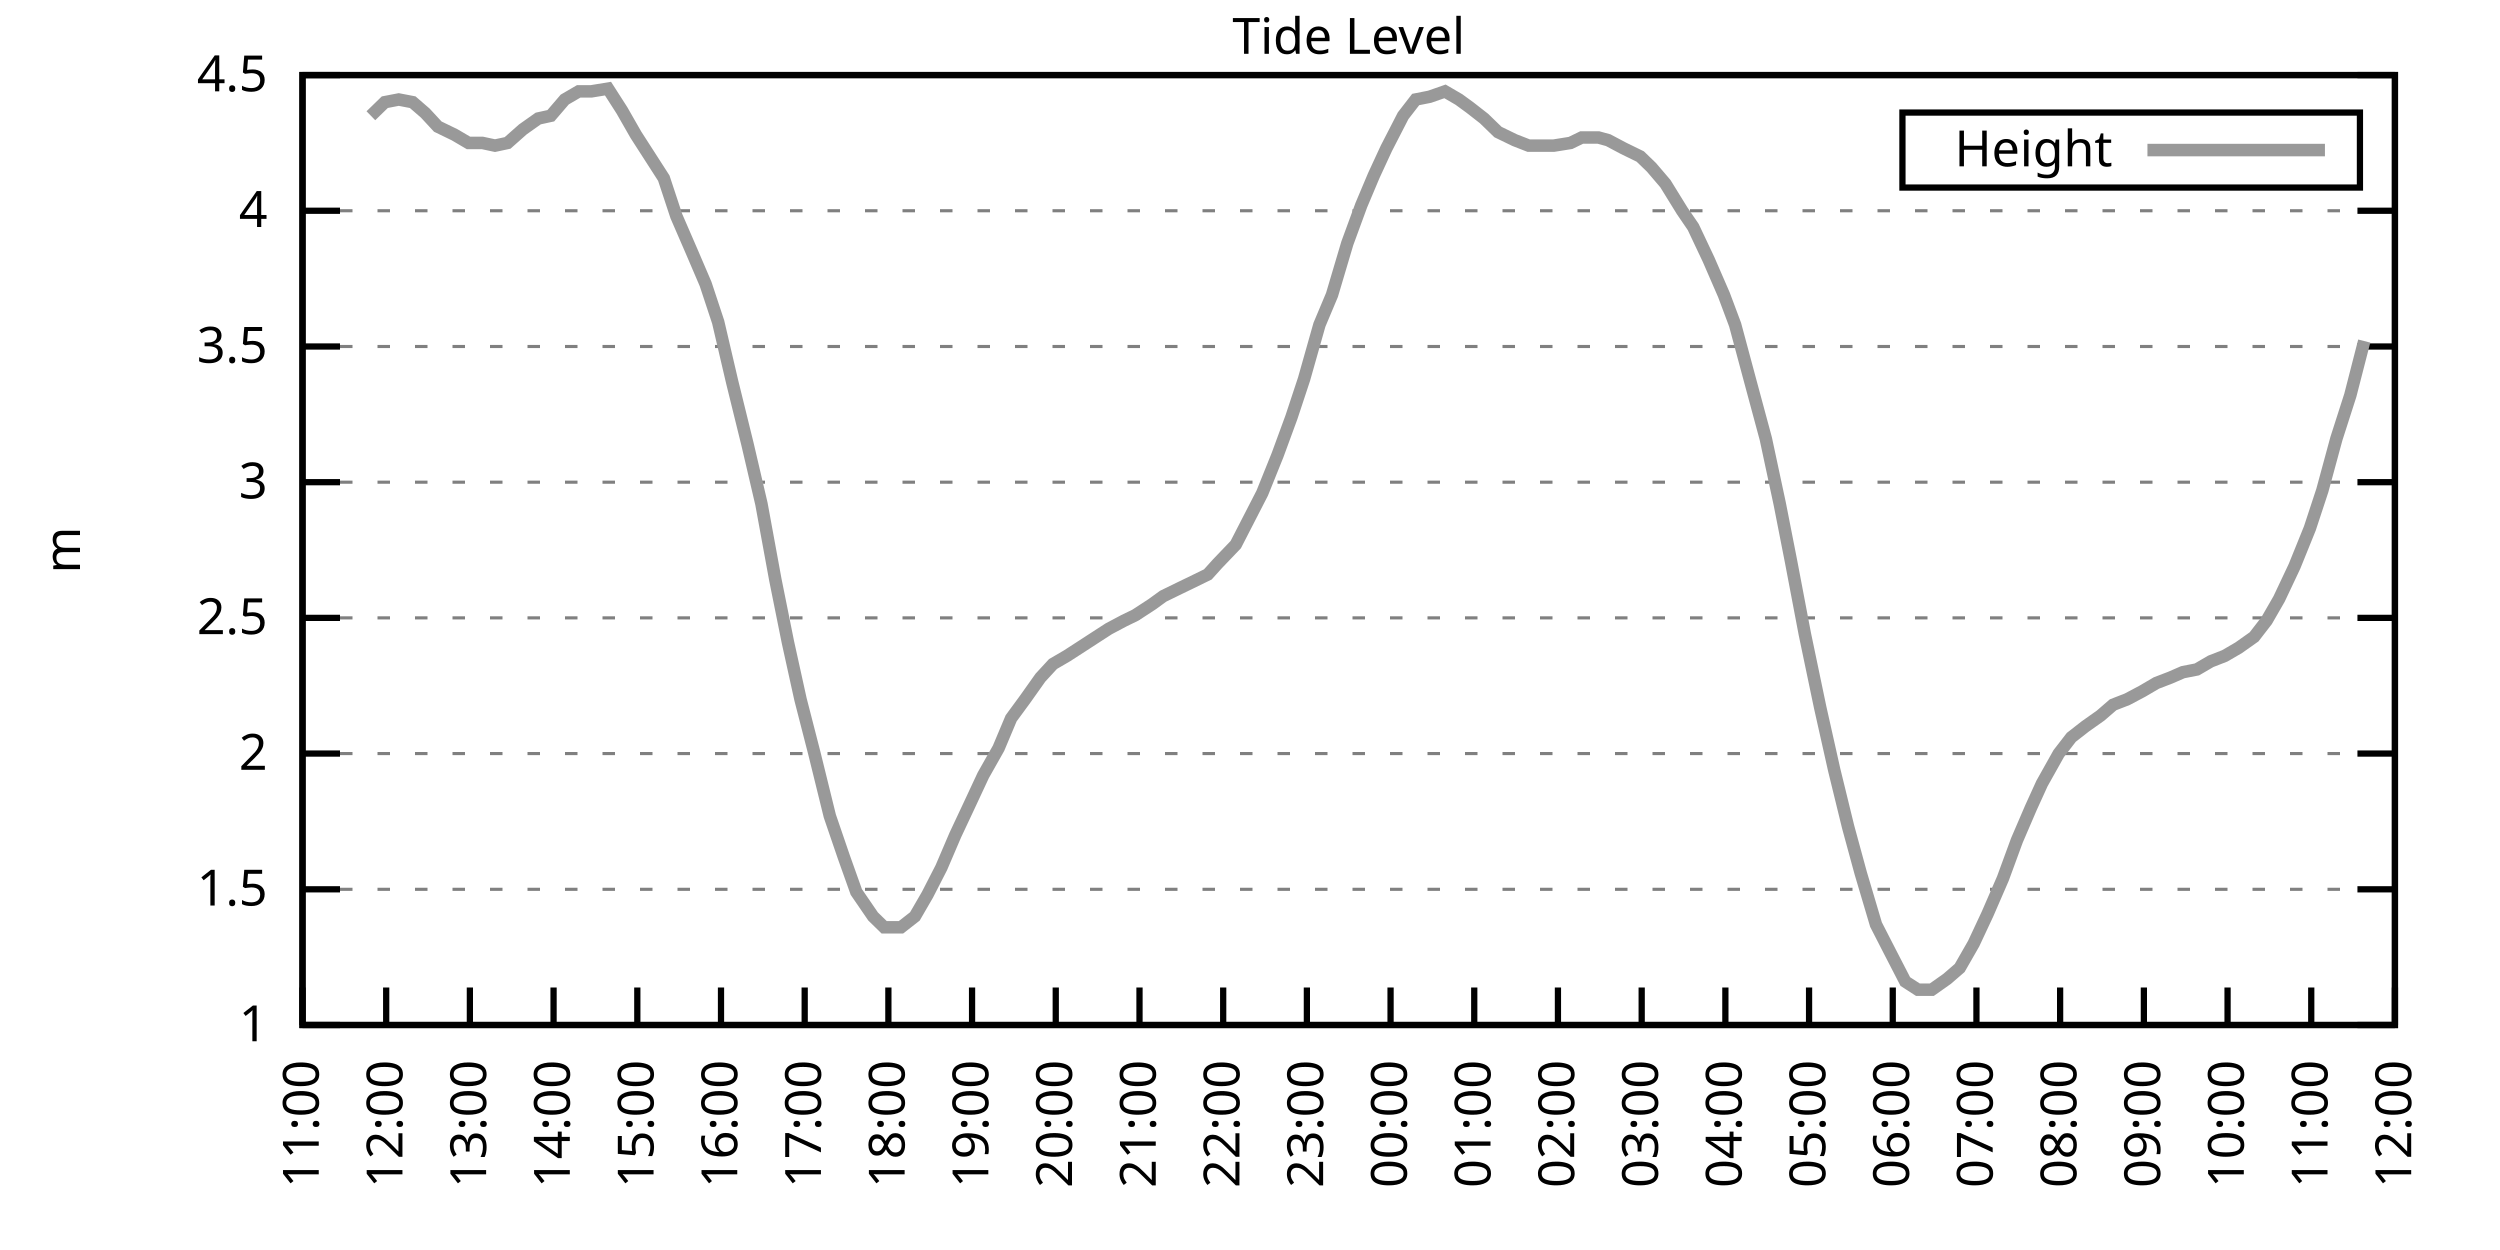
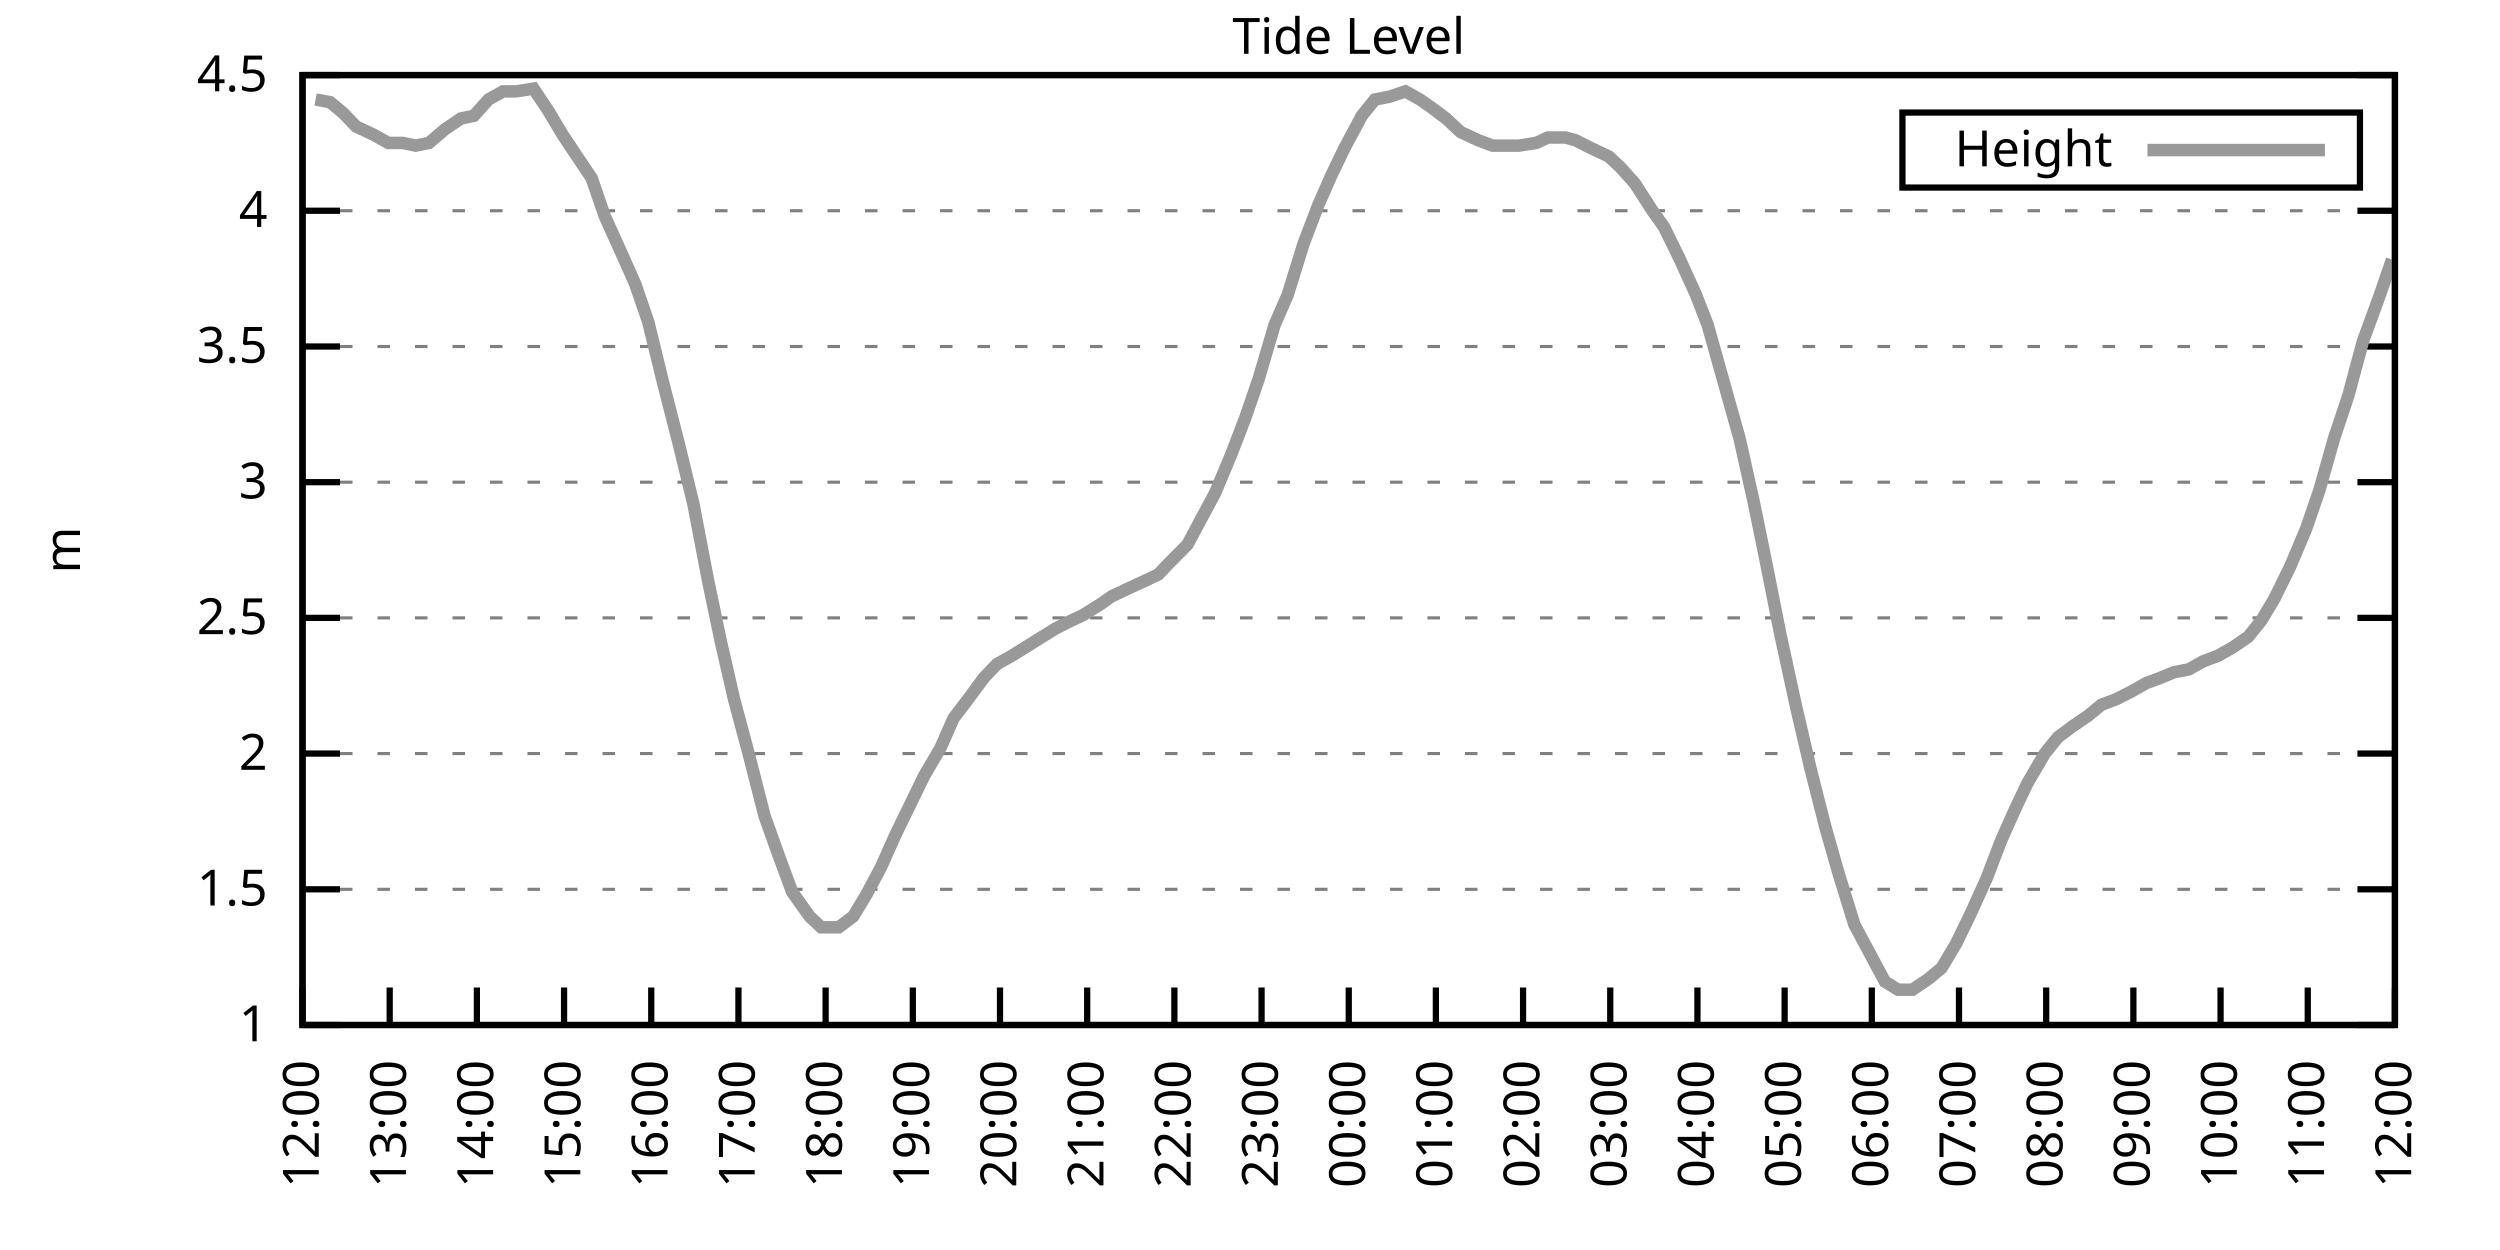
<svg xmlns="http://www.w3.org/2000/svg" xmlns:xlink="http://www.w3.org/1999/xlink" width="400" height="200" viewBox="0 0 400 200">
  <g id="gnuplot_canvas">
    <rect x="0" y="0" width="400" height="200" fill="none" />
    <defs>
      <circle id="gpDot" r="0.5" stroke-width="0.5" stroke="currentColor" />
      <path id="gpPt0" stroke-width="0.333" stroke="currentColor" d="M-1,0 h2 M0,-1 v2" />
      <path id="gpPt1" stroke-width="0.333" stroke="currentColor" d="M-1,-1 L1,1 M1,-1 L-1,1" />
      <path id="gpPt2" stroke-width="0.333" stroke="currentColor" d="M-1,0 L1,0 M0,-1 L0,1 M-1,-1 L1,1 M-1,1 L1,-1" />
      <rect id="gpPt3" stroke-width="0.333" stroke="currentColor" x="-1" y="-1" width="2" height="2" />
      <rect id="gpPt4" stroke-width="0.333" stroke="currentColor" fill="currentColor" x="-1" y="-1" width="2" height="2" />
      <circle id="gpPt5" stroke-width="0.333" stroke="currentColor" cx="0" cy="0" r="1" />
      <use xlink:href="#gpPt5" id="gpPt6" fill="currentColor" stroke="none" />
      <path id="gpPt7" stroke-width="0.333" stroke="currentColor" d="M0,-1.33 L-1.33,0.67 L1.33,0.67 z" />
      <use xlink:href="#gpPt7" id="gpPt8" fill="currentColor" stroke="none" />
      <use xlink:href="#gpPt7" id="gpPt9" stroke="currentColor" transform="rotate(180)" />
      <use xlink:href="#gpPt9" id="gpPt10" fill="currentColor" stroke="none" />
      <use xlink:href="#gpPt3" id="gpPt11" stroke="currentColor" transform="rotate(45)" />
      <use xlink:href="#gpPt11" id="gpPt12" fill="currentColor" stroke="none" />
      <path id="gpPt13" stroke-width="0.333" stroke="currentColor" d="M0,1.330 L1.265,0.411 L0.782,-1.067 L-0.782,-1.076 L-1.265,0.411 z" />
      <use xlink:href="#gpPt13" id="gpPt14" fill="currentColor" stroke="none" />
      <filter id="textbox" filterUnits="objectBoundingBox" x="0" y="0" height="1" width="1">
        <feFlood flood-color="white" flood-opacity="1" result="bgnd" />
        <feComposite in="SourceGraphic" in2="bgnd" operator="atop" />
      </filter>
      <filter id="greybox" filterUnits="objectBoundingBox" x="0" y="0" height="1" width="1">
        <feFlood flood-color="lightgrey" flood-opacity="1" result="grey" />
        <feComposite in="SourceGraphic" in2="grey" operator="atop" />
      </filter>
    </defs>
    <g fill="none" color="white" stroke="currentColor" stroke-width="1.00" stroke-linecap="butt" stroke-linejoin="miter">
</g>
    <g fill="none" color="black" stroke="currentColor" stroke-width="1.00" stroke-linecap="butt" stroke-linejoin="miter">
      <g stroke="none" shape-rendering="crispEdges">
        <polygon fill="rgb(255, 255, 255)" points="48.40,164.00 383.18,164.00 383.18,12.02 48.40,12.02 " />
      </g>
    </g>
    <g fill="none" color="black" stroke="currentColor" stroke-width="1.00" stroke-linecap="butt" stroke-linejoin="miter">
</g>
    <g fill="none" color="black" stroke="black" stroke-width="0.50" stroke-linecap="butt" stroke-linejoin="miter">
</g>
    <g fill="none" color="gray" stroke="currentColor" stroke-width="0.50" stroke-linecap="butt" stroke-linejoin="miter">
      <path stroke="gray" stroke-dasharray="2,4" class="gridline" d="M48.40,164.00 L383.19,164.00  " />
    </g>
    <g fill="none" color="gray" stroke="gray" stroke-width="1.00" stroke-linecap="butt" stroke-linejoin="miter">
</g>
    <g fill="none" color="black" stroke="currentColor" stroke-width="1.00" stroke-linecap="butt" stroke-linejoin="miter">
      <path stroke="black" d="M48.40,164.00 L54.40,164.00 M383.19,164.00 L377.19,164.00  " />
      <g transform="translate(42.80,166.60)" stroke="none" fill="black" font-family="Sans" font-size="8.00" text-anchor="end">
        <text>
          <tspan font-family="Sans"> 1</tspan>
        </text>
      </g>
    </g>
    <g fill="none" color="black" stroke="currentColor" stroke-width="1.00" stroke-linecap="butt" stroke-linejoin="miter">
</g>
    <g fill="none" color="black" stroke="black" stroke-width="0.50" stroke-linecap="butt" stroke-linejoin="miter">
</g>
    <g fill="none" color="gray" stroke="currentColor" stroke-width="0.50" stroke-linecap="butt" stroke-linejoin="miter">
      <path stroke="gray" stroke-dasharray="2,4" class="gridline" d="M48.40,142.29 L383.19,142.29  " />
    </g>
    <g fill="none" color="gray" stroke="gray" stroke-width="1.00" stroke-linecap="butt" stroke-linejoin="miter">
</g>
    <g fill="none" color="black" stroke="currentColor" stroke-width="1.00" stroke-linecap="butt" stroke-linejoin="miter">
      <path stroke="black" d="M48.40,142.29 L54.40,142.29 M383.19,142.29 L377.19,142.29  " />
      <g transform="translate(42.80,144.89)" stroke="none" fill="black" font-family="Sans" font-size="8.00" text-anchor="end">
        <text>
          <tspan font-family="Sans"> 1.5</tspan>
        </text>
      </g>
    </g>
    <g fill="none" color="black" stroke="currentColor" stroke-width="1.00" stroke-linecap="butt" stroke-linejoin="miter">
</g>
    <g fill="none" color="black" stroke="black" stroke-width="0.50" stroke-linecap="butt" stroke-linejoin="miter">
</g>
    <g fill="none" color="gray" stroke="currentColor" stroke-width="0.50" stroke-linecap="butt" stroke-linejoin="miter">
      <path stroke="gray" stroke-dasharray="2,4" class="gridline" d="M48.40,120.57 L383.19,120.57  " />
    </g>
    <g fill="none" color="gray" stroke="gray" stroke-width="1.00" stroke-linecap="butt" stroke-linejoin="miter">
</g>
    <g fill="none" color="black" stroke="currentColor" stroke-width="1.00" stroke-linecap="butt" stroke-linejoin="miter">
      <path stroke="black" d="M48.40,120.57 L54.40,120.57 M383.19,120.57 L377.19,120.57  " />
      <g transform="translate(42.80,123.17)" stroke="none" fill="black" font-family="Sans" font-size="8.00" text-anchor="end">
        <text>
          <tspan font-family="Sans"> 2</tspan>
        </text>
      </g>
    </g>
    <g fill="none" color="black" stroke="currentColor" stroke-width="1.00" stroke-linecap="butt" stroke-linejoin="miter">
</g>
    <g fill="none" color="black" stroke="black" stroke-width="0.50" stroke-linecap="butt" stroke-linejoin="miter">
</g>
    <g fill="none" color="gray" stroke="currentColor" stroke-width="0.50" stroke-linecap="butt" stroke-linejoin="miter">
      <path stroke="gray" stroke-dasharray="2,4" class="gridline" d="M48.40,98.86 L383.19,98.86  " />
    </g>
    <g fill="none" color="gray" stroke="gray" stroke-width="1.00" stroke-linecap="butt" stroke-linejoin="miter">
</g>
    <g fill="none" color="black" stroke="currentColor" stroke-width="1.00" stroke-linecap="butt" stroke-linejoin="miter">
      <path stroke="black" d="M48.40,98.86 L54.40,98.86 M383.19,98.86 L377.19,98.86  " />
      <g transform="translate(42.80,101.46)" stroke="none" fill="black" font-family="Sans" font-size="8.00" text-anchor="end">
        <text>
          <tspan font-family="Sans"> 2.5</tspan>
        </text>
      </g>
    </g>
    <g fill="none" color="black" stroke="currentColor" stroke-width="1.00" stroke-linecap="butt" stroke-linejoin="miter">
</g>
    <g fill="none" color="black" stroke="black" stroke-width="0.50" stroke-linecap="butt" stroke-linejoin="miter">
</g>
    <g fill="none" color="gray" stroke="currentColor" stroke-width="0.50" stroke-linecap="butt" stroke-linejoin="miter">
      <path stroke="gray" stroke-dasharray="2,4" class="gridline" d="M48.40,77.15 L383.19,77.15  " />
    </g>
    <g fill="none" color="gray" stroke="gray" stroke-width="1.00" stroke-linecap="butt" stroke-linejoin="miter">
</g>
    <g fill="none" color="black" stroke="currentColor" stroke-width="1.00" stroke-linecap="butt" stroke-linejoin="miter">
      <path stroke="black" d="M48.40,77.15 L54.40,77.15 M383.19,77.15 L377.19,77.15  " />
      <g transform="translate(42.80,79.75)" stroke="none" fill="black" font-family="Sans" font-size="8.00" text-anchor="end">
        <text>
          <tspan font-family="Sans"> 3</tspan>
        </text>
      </g>
    </g>
    <g fill="none" color="black" stroke="currentColor" stroke-width="1.00" stroke-linecap="butt" stroke-linejoin="miter">
</g>
    <g fill="none" color="black" stroke="black" stroke-width="0.50" stroke-linecap="butt" stroke-linejoin="miter">
</g>
    <g fill="none" color="gray" stroke="currentColor" stroke-width="0.50" stroke-linecap="butt" stroke-linejoin="miter">
      <path stroke="gray" stroke-dasharray="2,4" class="gridline" d="M48.40,55.44 L383.19,55.44  " />
    </g>
    <g fill="none" color="gray" stroke="gray" stroke-width="1.00" stroke-linecap="butt" stroke-linejoin="miter">
</g>
    <g fill="none" color="black" stroke="currentColor" stroke-width="1.00" stroke-linecap="butt" stroke-linejoin="miter">
      <path stroke="black" d="M48.40,55.44 L54.40,55.44 M383.19,55.44 L377.19,55.44  " />
      <g transform="translate(42.80,58.04)" stroke="none" fill="black" font-family="Sans" font-size="8.00" text-anchor="end">
        <text>
          <tspan font-family="Sans"> 3.5</tspan>
        </text>
      </g>
    </g>
    <g fill="none" color="black" stroke="currentColor" stroke-width="1.00" stroke-linecap="butt" stroke-linejoin="miter">
</g>
    <g fill="none" color="black" stroke="black" stroke-width="0.50" stroke-linecap="butt" stroke-linejoin="miter">
</g>
    <g fill="none" color="gray" stroke="currentColor" stroke-width="0.50" stroke-linecap="butt" stroke-linejoin="miter">
      <path stroke="gray" stroke-dasharray="2,4" class="gridline" d="M48.40,33.72 L383.19,33.72  " />
    </g>
    <g fill="none" color="gray" stroke="gray" stroke-width="1.00" stroke-linecap="butt" stroke-linejoin="miter">
</g>
    <g fill="none" color="black" stroke="currentColor" stroke-width="1.00" stroke-linecap="butt" stroke-linejoin="miter">
      <path stroke="black" d="M48.40,33.72 L54.40,33.72 M383.19,33.72 L377.19,33.72  " />
      <g transform="translate(42.80,36.32)" stroke="none" fill="black" font-family="Sans" font-size="8.00" text-anchor="end">
        <text>
          <tspan font-family="Sans"> 4</tspan>
        </text>
      </g>
    </g>
    <g fill="none" color="black" stroke="currentColor" stroke-width="1.00" stroke-linecap="butt" stroke-linejoin="miter">
</g>
    <g fill="none" color="black" stroke="black" stroke-width="0.50" stroke-linecap="butt" stroke-linejoin="miter">
</g>
    <g fill="none" color="gray" stroke="currentColor" stroke-width="0.50" stroke-linecap="butt" stroke-linejoin="miter">
      <path stroke="gray" stroke-dasharray="2,4" class="gridline" d="M48.40,12.01 L383.19,12.01  " />
    </g>
    <g fill="none" color="gray" stroke="gray" stroke-width="1.00" stroke-linecap="butt" stroke-linejoin="miter">
</g>
    <g fill="none" color="black" stroke="currentColor" stroke-width="1.00" stroke-linecap="butt" stroke-linejoin="miter">
      <path stroke="black" d="M48.40,12.01 L54.40,12.01 M383.19,12.01 L377.19,12.01  " />
      <g transform="translate(42.80,14.61)" stroke="none" fill="black" font-family="Sans" font-size="8.00" text-anchor="end">
        <text>
          <tspan font-family="Sans"> 4.5</tspan>
        </text>
      </g>
    </g>
    <g fill="none" color="black" stroke="currentColor" stroke-width="1.00" stroke-linecap="butt" stroke-linejoin="miter">
      <path stroke="black" d="M48.40,164.00 L48.40,158.00  " />
      <g transform="translate(51.00,169.60) rotate(270.00)" stroke="none" fill="black" font-family="Sans" font-size="8.00" text-anchor="end">
        <text>
-           <tspan font-family="Sans">11:00</tspan>
-         </text>
-       </g>
-     </g>
-     <g fill="none" color="black" stroke="currentColor" stroke-width="1.00" stroke-linecap="butt" stroke-linejoin="miter">
-       <path stroke="black" d="M61.79,164.00 L61.79,158.00  " />
-       <g transform="translate(64.39,169.60) rotate(270.00)" stroke="none" fill="black" font-family="Sans" font-size="8.00" text-anchor="end">
-         <text>
          <tspan font-family="Sans">12:00</tspan>
        </text>
      </g>
    </g>
    <g fill="none" color="black" stroke="currentColor" stroke-width="1.00" stroke-linecap="butt" stroke-linejoin="miter">
-       <path stroke="black" d="M75.18,164.00 L75.18,158.00  " />
-       <g transform="translate(77.78,169.60) rotate(270.00)" stroke="none" fill="black" font-family="Sans" font-size="8.00" text-anchor="end">
+       <path stroke="black" d="M62.35,164.00 L62.35,158.00  " />
+       <g transform="translate(64.95,169.60) rotate(270.00)" stroke="none" fill="black" font-family="Sans" font-size="8.00" text-anchor="end">
        <text>
          <tspan font-family="Sans">13:00</tspan>
        </text>
      </g>
    </g>
    <g fill="none" color="black" stroke="currentColor" stroke-width="1.00" stroke-linecap="butt" stroke-linejoin="miter">
-       <path stroke="black" d="M88.57,164.00 L88.57,158.00  " />
-       <g transform="translate(91.17,169.60) rotate(270.00)" stroke="none" fill="black" font-family="Sans" font-size="8.00" text-anchor="end">
+       <path stroke="black" d="M76.30,164.00 L76.30,158.00  " />
+       <g transform="translate(78.90,169.60) rotate(270.00)" stroke="none" fill="black" font-family="Sans" font-size="8.00" text-anchor="end">
        <text>
          <tspan font-family="Sans">14:00</tspan>
        </text>
      </g>
    </g>
    <g fill="none" color="black" stroke="currentColor" stroke-width="1.00" stroke-linecap="butt" stroke-linejoin="miter">
-       <path stroke="black" d="M101.97,164.00 L101.97,158.00  " />
-       <g transform="translate(104.57,169.60) rotate(270.00)" stroke="none" fill="black" font-family="Sans" font-size="8.00" text-anchor="end">
+       <path stroke="black" d="M90.25,164.00 L90.25,158.00  " />
+       <g transform="translate(92.85,169.60) rotate(270.00)" stroke="none" fill="black" font-family="Sans" font-size="8.00" text-anchor="end">
        <text>
          <tspan font-family="Sans">15:00</tspan>
        </text>
      </g>
    </g>
    <g fill="none" color="black" stroke="currentColor" stroke-width="1.00" stroke-linecap="butt" stroke-linejoin="miter">
-       <path stroke="black" d="M115.36,164.00 L115.36,158.00  " />
-       <g transform="translate(117.96,169.60) rotate(270.00)" stroke="none" fill="black" font-family="Sans" font-size="8.00" text-anchor="end">
+       <path stroke="black" d="M104.20,164.00 L104.20,158.00  " />
+       <g transform="translate(106.80,169.60) rotate(270.00)" stroke="none" fill="black" font-family="Sans" font-size="8.00" text-anchor="end">
        <text>
          <tspan font-family="Sans">16:00</tspan>
        </text>
      </g>
    </g>
    <g fill="none" color="black" stroke="currentColor" stroke-width="1.00" stroke-linecap="butt" stroke-linejoin="miter">
-       <path stroke="black" d="M128.75,164.00 L128.75,158.00  " />
-       <g transform="translate(131.35,169.60) rotate(270.00)" stroke="none" fill="black" font-family="Sans" font-size="8.00" text-anchor="end">
+       <path stroke="black" d="M118.15,164.00 L118.15,158.00  " />
+       <g transform="translate(120.75,169.60) rotate(270.00)" stroke="none" fill="black" font-family="Sans" font-size="8.00" text-anchor="end">
        <text>
          <tspan font-family="Sans">17:00</tspan>
        </text>
      </g>
    </g>
    <g fill="none" color="black" stroke="currentColor" stroke-width="1.00" stroke-linecap="butt" stroke-linejoin="miter">
-       <path stroke="black" d="M142.14,164.00 L142.14,158.00  " />
-       <g transform="translate(144.74,169.60) rotate(270.00)" stroke="none" fill="black" font-family="Sans" font-size="8.00" text-anchor="end">
+       <path stroke="black" d="M132.10,164.00 L132.10,158.00  " />
+       <g transform="translate(134.70,169.60) rotate(270.00)" stroke="none" fill="black" font-family="Sans" font-size="8.00" text-anchor="end">
        <text>
          <tspan font-family="Sans">18:00</tspan>
        </text>
      </g>
    </g>
    <g fill="none" color="black" stroke="currentColor" stroke-width="1.00" stroke-linecap="butt" stroke-linejoin="miter">
-       <path stroke="black" d="M155.53,164.00 L155.53,158.00  " />
-       <g transform="translate(158.13,169.60) rotate(270.00)" stroke="none" fill="black" font-family="Sans" font-size="8.00" text-anchor="end">
+       <path stroke="black" d="M146.05,164.00 L146.05,158.00  " />
+       <g transform="translate(148.65,169.60) rotate(270.00)" stroke="none" fill="black" font-family="Sans" font-size="8.00" text-anchor="end">
        <text>
          <tspan font-family="Sans">19:00</tspan>
        </text>
      </g>
    </g>
    <g fill="none" color="black" stroke="currentColor" stroke-width="1.00" stroke-linecap="butt" stroke-linejoin="miter">
-       <path stroke="black" d="M168.92,164.00 L168.92,158.00  " />
-       <g transform="translate(171.52,169.60) rotate(270.00)" stroke="none" fill="black" font-family="Sans" font-size="8.00" text-anchor="end">
+       <path stroke="black" d="M160.00,164.00 L160.00,158.00  " />
+       <g transform="translate(162.60,169.60) rotate(270.00)" stroke="none" fill="black" font-family="Sans" font-size="8.00" text-anchor="end">
        <text>
          <tspan font-family="Sans">20:00</tspan>
        </text>
      </g>
    </g>
    <g fill="none" color="black" stroke="currentColor" stroke-width="1.00" stroke-linecap="butt" stroke-linejoin="miter">
-       <path stroke="black" d="M182.32,164.00 L182.32,158.00  " />
-       <g transform="translate(184.92,169.60) rotate(270.00)" stroke="none" fill="black" font-family="Sans" font-size="8.00" text-anchor="end">
+       <path stroke="black" d="M173.95,164.00 L173.95,158.00  " />
+       <g transform="translate(176.55,169.60) rotate(270.00)" stroke="none" fill="black" font-family="Sans" font-size="8.00" text-anchor="end">
        <text>
          <tspan font-family="Sans">21:00</tspan>
        </text>
      </g>
    </g>
    <g fill="none" color="black" stroke="currentColor" stroke-width="1.00" stroke-linecap="butt" stroke-linejoin="miter">
-       <path stroke="black" d="M195.71,164.00 L195.71,158.00  " />
-       <g transform="translate(198.31,169.60) rotate(270.00)" stroke="none" fill="black" font-family="Sans" font-size="8.00" text-anchor="end">
+       <path stroke="black" d="M187.90,164.00 L187.90,158.00  " />
+       <g transform="translate(190.50,169.60) rotate(270.00)" stroke="none" fill="black" font-family="Sans" font-size="8.00" text-anchor="end">
        <text>
          <tspan font-family="Sans">22:00</tspan>
        </text>
      </g>
    </g>
    <g fill="none" color="black" stroke="currentColor" stroke-width="1.00" stroke-linecap="butt" stroke-linejoin="miter">
-       <path stroke="black" d="M209.10,164.00 L209.10,158.00  " />
-       <g transform="translate(211.70,169.60) rotate(270.00)" stroke="none" fill="black" font-family="Sans" font-size="8.00" text-anchor="end">
+       <path stroke="black" d="M201.85,164.00 L201.85,158.00  " />
+       <g transform="translate(204.45,169.60) rotate(270.00)" stroke="none" fill="black" font-family="Sans" font-size="8.00" text-anchor="end">
        <text>
          <tspan font-family="Sans">23:00</tspan>
        </text>
      </g>
    </g>
    <g fill="none" color="black" stroke="currentColor" stroke-width="1.00" stroke-linecap="butt" stroke-linejoin="miter">
-       <path stroke="black" d="M222.49,164.00 L222.49,158.00  " />
-       <g transform="translate(225.09,169.60) rotate(270.00)" stroke="none" fill="black" font-family="Sans" font-size="8.00" text-anchor="end">
+       <path stroke="black" d="M215.80,164.00 L215.80,158.00  " />
+       <g transform="translate(218.40,169.60) rotate(270.00)" stroke="none" fill="black" font-family="Sans" font-size="8.00" text-anchor="end">
        <text>
          <tspan font-family="Sans">00:00</tspan>
        </text>
      </g>
    </g>
    <g fill="none" color="black" stroke="currentColor" stroke-width="1.00" stroke-linecap="butt" stroke-linejoin="miter">
-       <path stroke="black" d="M235.88,164.00 L235.88,158.00  " />
-       <g transform="translate(238.48,169.60) rotate(270.00)" stroke="none" fill="black" font-family="Sans" font-size="8.00" text-anchor="end">
+       <path stroke="black" d="M229.74,164.00 L229.74,158.00  " />
+       <g transform="translate(232.34,169.60) rotate(270.00)" stroke="none" fill="black" font-family="Sans" font-size="8.00" text-anchor="end">
        <text>
          <tspan font-family="Sans">01:00</tspan>
        </text>
      </g>
    </g>
    <g fill="none" color="black" stroke="currentColor" stroke-width="1.00" stroke-linecap="butt" stroke-linejoin="miter">
-       <path stroke="black" d="M249.27,164.00 L249.27,158.00  " />
-       <g transform="translate(251.87,169.60) rotate(270.00)" stroke="none" fill="black" font-family="Sans" font-size="8.00" text-anchor="end">
+       <path stroke="black" d="M243.69,164.00 L243.69,158.00  " />
+       <g transform="translate(246.29,169.60) rotate(270.00)" stroke="none" fill="black" font-family="Sans" font-size="8.00" text-anchor="end">
        <text>
          <tspan font-family="Sans">02:00</tspan>
        </text>
      </g>
    </g>
    <g fill="none" color="black" stroke="currentColor" stroke-width="1.00" stroke-linecap="butt" stroke-linejoin="miter">
-       <path stroke="black" d="M262.67,164.00 L262.67,158.00  " />
-       <g transform="translate(265.27,169.60) rotate(270.00)" stroke="none" fill="black" font-family="Sans" font-size="8.00" text-anchor="end">
+       <path stroke="black" d="M257.64,164.00 L257.64,158.00  " />
+       <g transform="translate(260.24,169.60) rotate(270.00)" stroke="none" fill="black" font-family="Sans" font-size="8.00" text-anchor="end">
        <text>
          <tspan font-family="Sans">03:00</tspan>
        </text>
      </g>
    </g>
    <g fill="none" color="black" stroke="currentColor" stroke-width="1.00" stroke-linecap="butt" stroke-linejoin="miter">
-       <path stroke="black" d="M276.06,164.00 L276.06,158.00  " />
-       <g transform="translate(278.66,169.60) rotate(270.00)" stroke="none" fill="black" font-family="Sans" font-size="8.00" text-anchor="end">
+       <path stroke="black" d="M271.59,164.00 L271.59,158.00  " />
+       <g transform="translate(274.19,169.60) rotate(270.00)" stroke="none" fill="black" font-family="Sans" font-size="8.00" text-anchor="end">
        <text>
          <tspan font-family="Sans">04:00</tspan>
        </text>
      </g>
    </g>
    <g fill="none" color="black" stroke="currentColor" stroke-width="1.00" stroke-linecap="butt" stroke-linejoin="miter">
-       <path stroke="black" d="M289.45,164.00 L289.45,158.00  " />
-       <g transform="translate(292.05,169.60) rotate(270.00)" stroke="none" fill="black" font-family="Sans" font-size="8.00" text-anchor="end">
+       <path stroke="black" d="M285.54,164.00 L285.54,158.00  " />
+       <g transform="translate(288.14,169.60) rotate(270.00)" stroke="none" fill="black" font-family="Sans" font-size="8.00" text-anchor="end">
        <text>
          <tspan font-family="Sans">05:00</tspan>
        </text>
      </g>
    </g>
    <g fill="none" color="black" stroke="currentColor" stroke-width="1.00" stroke-linecap="butt" stroke-linejoin="miter">
-       <path stroke="black" d="M302.84,164.00 L302.84,158.00  " />
-       <g transform="translate(305.44,169.60) rotate(270.00)" stroke="none" fill="black" font-family="Sans" font-size="8.00" text-anchor="end">
+       <path stroke="black" d="M299.49,164.00 L299.49,158.00  " />
+       <g transform="translate(302.09,169.60) rotate(270.00)" stroke="none" fill="black" font-family="Sans" font-size="8.00" text-anchor="end">
        <text>
          <tspan font-family="Sans">06:00</tspan>
        </text>
      </g>
    </g>
    <g fill="none" color="black" stroke="currentColor" stroke-width="1.00" stroke-linecap="butt" stroke-linejoin="miter">
-       <path stroke="black" d="M316.23,164.00 L316.23,158.00  " />
-       <g transform="translate(318.83,169.60) rotate(270.00)" stroke="none" fill="black" font-family="Sans" font-size="8.00" text-anchor="end">
+       <path stroke="black" d="M313.44,164.00 L313.44,158.00  " />
+       <g transform="translate(316.04,169.60) rotate(270.00)" stroke="none" fill="black" font-family="Sans" font-size="8.00" text-anchor="end">
        <text>
          <tspan font-family="Sans">07:00</tspan>
        </text>
      </g>
    </g>
    <g fill="none" color="black" stroke="currentColor" stroke-width="1.00" stroke-linecap="butt" stroke-linejoin="miter">
-       <path stroke="black" d="M329.62,164.00 L329.62,158.00  " />
-       <g transform="translate(332.22,169.60) rotate(270.00)" stroke="none" fill="black" font-family="Sans" font-size="8.00" text-anchor="end">
+       <path stroke="black" d="M327.39,164.00 L327.39,158.00  " />
+       <g transform="translate(329.99,169.60) rotate(270.00)" stroke="none" fill="black" font-family="Sans" font-size="8.00" text-anchor="end">
        <text>
          <tspan font-family="Sans">08:00</tspan>
        </text>
      </g>
    </g>
    <g fill="none" color="black" stroke="currentColor" stroke-width="1.00" stroke-linecap="butt" stroke-linejoin="miter">
-       <path stroke="black" d="M343.02,164.00 L343.02,158.00  " />
-       <g transform="translate(345.62,169.60) rotate(270.00)" stroke="none" fill="black" font-family="Sans" font-size="8.00" text-anchor="end">
+       <path stroke="black" d="M341.34,164.00 L341.34,158.00  " />
+       <g transform="translate(343.94,169.60) rotate(270.00)" stroke="none" fill="black" font-family="Sans" font-size="8.00" text-anchor="end">
        <text>
          <tspan font-family="Sans">09:00</tspan>
        </text>
      </g>
    </g>
    <g fill="none" color="black" stroke="currentColor" stroke-width="1.00" stroke-linecap="butt" stroke-linejoin="miter">
-       <path stroke="black" d="M356.41,164.00 L356.41,158.00  " />
-       <g transform="translate(359.01,169.60) rotate(270.00)" stroke="none" fill="black" font-family="Sans" font-size="8.00" text-anchor="end">
+       <path stroke="black" d="M355.29,164.00 L355.29,158.00  " />
+       <g transform="translate(357.89,169.60) rotate(270.00)" stroke="none" fill="black" font-family="Sans" font-size="8.00" text-anchor="end">
        <text>
          <tspan font-family="Sans">10:00</tspan>
        </text>
      </g>
    </g>
    <g fill="none" color="black" stroke="currentColor" stroke-width="1.00" stroke-linecap="butt" stroke-linejoin="miter">
-       <path stroke="black" d="M369.80,164.00 L369.80,158.00  " />
-       <g transform="translate(372.40,169.60) rotate(270.00)" stroke="none" fill="black" font-family="Sans" font-size="8.00" text-anchor="end">
+       <path stroke="black" d="M369.24,164.00 L369.24,158.00  " />
+       <g transform="translate(371.84,169.60) rotate(270.00)" stroke="none" fill="black" font-family="Sans" font-size="8.00" text-anchor="end">
        <text>
          <tspan font-family="Sans">11:00</tspan>
        </text>
      </g>
    </g>
    <g fill="none" color="black" stroke="currentColor" stroke-width="1.00" stroke-linecap="butt" stroke-linejoin="miter">
      <path stroke="black" d="M383.19,164.00 L383.19,158.00  " />
      <g transform="translate(385.79,169.60) rotate(270.00)" stroke="none" fill="black" font-family="Sans" font-size="8.00" text-anchor="end">
        <text>
          <tspan font-family="Sans">12:00</tspan>
        </text>
      </g>
    </g>
    <g fill="none" color="black" stroke="currentColor" stroke-width="1.00" stroke-linecap="butt" stroke-linejoin="miter">
</g>
    <g fill="none" color="black" stroke="currentColor" stroke-width="1.00" stroke-linecap="butt" stroke-linejoin="miter">
      <path stroke="black" d="M48.40,12.01 L48.40,164.00 L383.19,164.00 L383.19,12.01 L48.40,12.01 Z  " />
    </g>
    <g fill="none" color="black" stroke="currentColor" stroke-width="1.00" stroke-linecap="butt" stroke-linejoin="miter">
</g>
    <g fill="none" color="black" stroke="currentColor" stroke-width="1.00" stroke-linecap="butt" stroke-linejoin="miter">
      <path stroke="black" d="M304.39,30.01 L304.39,18.01 L377.59,18.01 L377.59,30.01 L304.39,30.01 Z  " />
    </g>
    <g id="Tide_level_plot_1">
      <g fill="none" color="white" stroke="black" stroke-width="2.00" stroke-linecap="butt" stroke-linejoin="miter">
</g>
      <g fill="none" color="black" stroke="currentColor" stroke-width="2.00" stroke-linecap="butt" stroke-linejoin="miter">
        <g transform="translate(337.99,26.61)" stroke="none" fill="black" font-family="Sans" font-size="8.00" text-anchor="end">
          <text>
            <tspan font-family="Sans">Height</tspan>
          </text>
        </g>
      </g>
      <g fill="none" color="black" stroke="currentColor" stroke-width="2.00" stroke-linecap="butt" stroke-linejoin="miter">
-         <path stroke="rgb(153, 153, 153)" d="M343.59,24.01 L371.99,24.01 M59.34,18.52 L61.57,16.35 L63.80,15.92 L66.03,16.35 L68.04,18.09 L70.05,20.26   L72.73,21.56 L74.96,22.87 L77.19,22.87 L79.20,23.30 L81.21,22.87 L83.66,20.70 L86.12,18.96 L88.13,18.52   L90.36,15.92 L92.59,14.62 L94.60,14.62 L97.28,14.18 L99.51,17.66 L101.74,21.56 L103.98,25.04 L106.21,28.51   L108.22,34.59 L110.67,40.24 L112.90,45.45 L114.91,51.53 L117.14,61.08 L119.60,71.07 L121.83,80.62 L124.06,92.78   L126.07,102.77 L128.08,111.89 L130.31,120.57 L132.77,130.56 L135.00,137.08 L137.01,142.72 L139.69,146.63 L141.47,148.37   L144.15,148.37 L146.38,146.63 L148.39,143.16 L150.62,138.81 L152.85,133.60 L155.09,128.83 L157.32,124.05 L159.77,119.71   L161.78,114.93 L164.01,111.89 L166.47,108.42 L168.48,106.24 L170.71,104.94 L172.72,103.64 L175.40,101.90 L177.41,100.60   L179.86,99.30 L181.65,98.43 L184.32,96.69 L186.11,95.39 L188.79,94.08 L190.57,93.22 L193.25,91.91 L194.81,90.18   L197.72,87.14 L199.73,83.23 L201.96,78.89 L204.41,72.81 L206.64,66.73 L208.65,60.65 L211.11,51.96 L213.12,47.18   L215.57,38.93 L217.80,32.85 L219.81,28.08 L221.82,23.73 L224.50,18.52 L226.51,15.92 L228.74,15.48 L231.20,14.62   L233.43,15.92 L235.21,17.22 L237.44,18.96 L239.68,21.13 L242.36,22.43 L244.59,23.30 L246.82,23.30 L248.60,23.30   L251.28,22.87 L253.07,22.00 L255.75,22.00 L257.31,22.43 L259.76,23.73 L262.44,25.04 L264.23,26.77 L266.46,29.38   L269.14,33.72 L270.92,36.33 L273.38,41.54 L275.83,47.18 L277.62,51.96 L280.07,61.08 L282.53,70.20 L284.76,80.62   L286.55,89.74 L288.78,101.47 L291.23,113.19 L293.47,123.18 L295.70,132.30 L297.71,139.68 L300.16,147.93 L302.39,152.28   L304.85,157.05 L306.86,158.35 L309.09,158.35 L311.54,156.62 L313.55,154.88 L315.79,150.97 L318.02,146.20 L320.47,140.55   L322.70,134.47 L324.94,129.26 L326.72,125.35 L329.40,120.57 L331.41,117.97 L333.64,116.23 L336.10,114.49 L338.10,112.76   L340.34,111.89 L342.79,110.59 L345.02,109.28 L347.26,108.42 L349.26,107.55 L351.50,107.11 L353.73,105.81 L355.96,104.94   L358.19,103.64 L360.65,101.90 L362.66,99.30 L364.66,95.82 L367.12,90.61 L369.58,84.53 L371.58,78.45 L373.82,70.20   L376.05,63.25 L378.28,54.57  " />
+         <path stroke="rgb(153, 153, 153)" d="M343.59,24.01 L371.99,24.01 M50.49,15.92 L52.82,16.35 L54.91,18.09 L57.00,20.26 L59.79,21.56 L62.12,22.87   L64.44,22.87 L66.53,23.30 L68.63,22.87 L71.18,20.70 L73.74,18.96 L75.83,18.52 L78.16,15.92 L80.48,14.62   L82.58,14.62 L85.37,14.18 L87.69,17.66 L90.02,21.56 L92.34,25.04 L94.67,28.51 L96.76,34.59 L99.32,40.24   L101.64,45.45 L103.73,51.53 L106.06,61.08 L108.62,71.07 L110.94,80.62 L113.27,92.78 L115.36,102.77 L117.45,111.89   L119.78,120.57 L122.33,130.56 L124.66,137.08 L126.75,142.72 L129.54,146.63 L131.40,148.37 L134.19,148.37 L136.51,146.63   L138.61,143.16 L140.93,138.81 L143.26,133.60 L145.58,128.83 L147.91,124.05 L150.46,119.71 L152.56,114.93 L154.88,111.89   L157.44,108.42 L159.53,106.24 L161.86,104.94 L163.95,103.64 L166.74,101.90 L168.83,100.60 L171.39,99.30 L173.25,98.43   L176.04,96.69 L177.90,95.39 L180.69,94.08 L182.55,93.22 L185.34,91.91 L186.97,90.18 L189.99,87.14 L192.08,83.23   L194.41,78.89 L196.96,72.81 L199.29,66.73 L201.38,60.65 L203.94,51.96 L206.03,47.18 L208.59,38.93 L210.91,32.85   L213.01,28.08 L215.10,23.73 L217.89,18.52 L219.98,15.92 L222.30,15.48 L224.86,14.62 L227.19,15.92 L229.05,17.22   L231.37,18.96 L233.70,21.13 L236.49,22.43 L238.81,23.30 L241.14,23.30 L243.00,23.30 L245.79,22.87 L247.65,22.00   L250.44,22.00 L252.06,22.43 L254.62,23.73 L257.41,25.04 L259.27,26.77 L261.60,29.38 L264.39,33.72 L266.25,36.33   L268.80,41.54 L271.36,47.18 L273.22,51.96 L275.78,61.08 L278.34,70.20 L280.66,80.62 L282.52,89.74 L284.85,101.47   L287.40,113.19 L289.73,123.18 L292.05,132.30 L294.15,139.68 L296.70,147.93 L299.03,152.28 L301.58,157.05 L303.68,158.35   L306.00,158.35 L308.56,156.62 L310.65,154.88 L312.98,150.97 L315.30,146.20 L317.86,140.55 L320.18,134.47 L322.51,129.26   L324.37,125.35 L327.16,120.57 L329.25,117.97 L331.58,116.23 L334.13,114.49 L336.23,112.76 L338.55,111.89 L341.11,110.59   L343.43,109.28 L345.76,108.42 L347.85,107.55 L350.18,107.11 L352.50,105.81 L354.83,104.94 L357.15,103.64 L359.71,101.90   L361.80,99.30 L363.89,95.82 L366.45,90.61 L369.01,84.53 L371.10,78.45 L373.43,70.20 L375.75,63.25 L378.08,54.57   L380.63,47.62 L382.73,41.54  " />
      </g>
    </g>
    <g fill="none" color="black" stroke="currentColor" stroke-width="2.00" stroke-linecap="butt" stroke-linejoin="miter">
</g>
    <g fill="none" color="black" stroke="black" stroke-width="1.00" stroke-linecap="butt" stroke-linejoin="miter">
</g>
    <g fill="none" color="black" stroke="currentColor" stroke-width="1.00" stroke-linecap="butt" stroke-linejoin="miter">
      <path stroke="black" d="M48.40,12.01 L48.40,164.00 L383.19,164.00 L383.19,12.01 L48.40,12.01 Z  " />
      <g transform="translate(12.80,88.01) rotate(270.00)" stroke="none" fill="black" font-family="Sans" font-size="8.00" text-anchor="middle">
        <text>
          <tspan font-family="Sans">m</tspan>
        </text>
      </g>
    </g>
    <g fill="none" color="black" stroke="currentColor" stroke-width="1.00" stroke-linecap="butt" stroke-linejoin="miter">
</g>
    <g fill="none" color="black" stroke="currentColor" stroke-width="1.00" stroke-linecap="butt" stroke-linejoin="miter">
      <g transform="translate(215.79,8.61)" stroke="none" fill="black" font-family="Sans" font-size="8.00" text-anchor="middle">
        <text>
          <tspan font-family="Sans">Tide Level</tspan>
        </text>
      </g>
    </g>
    <g fill="none" color="black" stroke="currentColor" stroke-width="1.00" stroke-linecap="butt" stroke-linejoin="miter">
</g>
  </g>
</svg>
